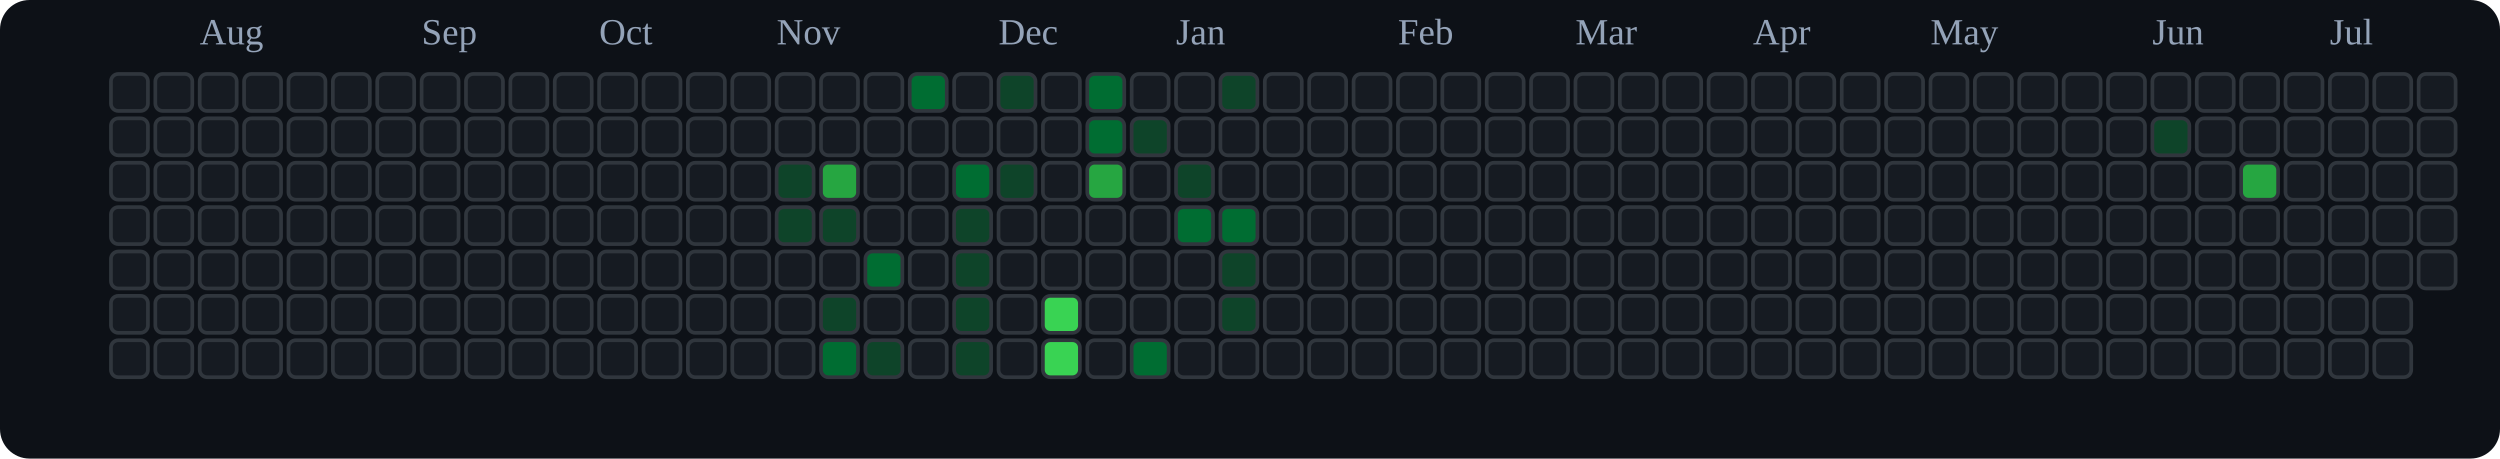
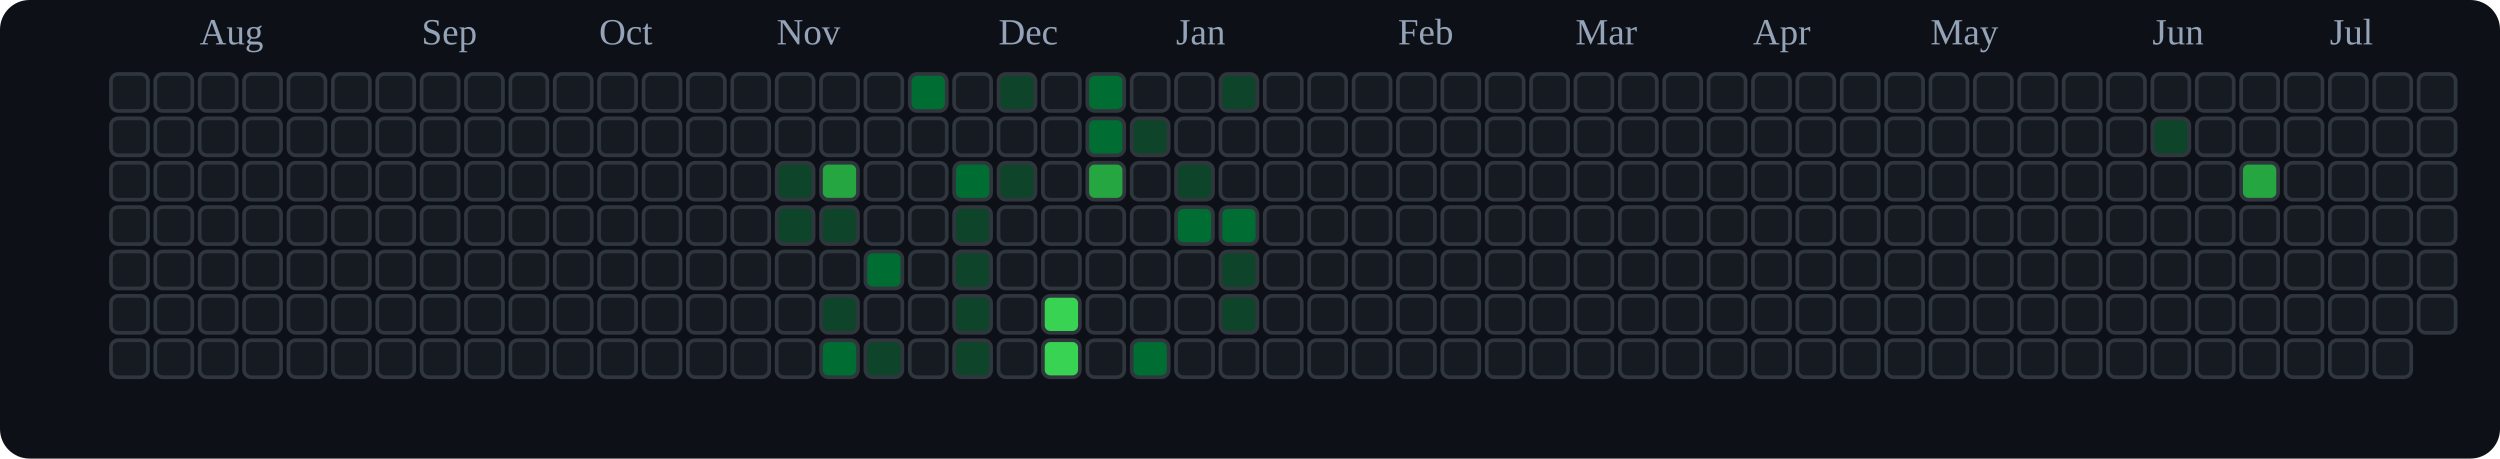
<svg xmlns="http://www.w3.org/2000/svg" viewBox="0 0 676 124" role="img" aria-label="tranhohoangvu Contributions (Dark)">
  <rect x="0" y="0" width="676" height="124" fill="#0d1117" rx="8" ry="8" />
  <text x="54" y="12" font-size="10" fill="#94a3b8">Aug</text>
  <text x="114" y="12" font-size="10" fill="#94a3b8">Sep</text>
  <text x="162" y="12" font-size="10" fill="#94a3b8">Oct</text>
  <text x="210" y="12" font-size="10" fill="#94a3b8">Nov</text>
  <text x="270" y="12" font-size="10" fill="#94a3b8">Dec</text>
  <text x="318" y="12" font-size="10" fill="#94a3b8">Jan</text>
  <text x="378" y="12" font-size="10" fill="#94a3b8">Feb</text>
  <text x="426" y="12" font-size="10" fill="#94a3b8">Mar</text>
  <text x="474" y="12" font-size="10" fill="#94a3b8">Apr</text>
  <text x="522" y="12" font-size="10" fill="#94a3b8">May</text>
  <text x="582" y="12" font-size="10" fill="#94a3b8">Jun</text>
  <text x="630" y="12" font-size="10" fill="#94a3b8">Jul</text>
  <rect x="30" y="20" width="10" height="10" rx="2" ry="2" fill="#161b22" stroke="#30363d" stroke-width="1" />
  <rect x="30" y="32" width="10" height="10" rx="2" ry="2" fill="#161b22" stroke="#30363d" stroke-width="1" />
  <rect x="30" y="44" width="10" height="10" rx="2" ry="2" fill="#161b22" stroke="#30363d" stroke-width="1" />
  <rect x="30" y="56" width="10" height="10" rx="2" ry="2" fill="#161b22" stroke="#30363d" stroke-width="1" />
  <rect x="30" y="68" width="10" height="10" rx="2" ry="2" fill="#161b22" stroke="#30363d" stroke-width="1" />
  <rect x="30" y="80" width="10" height="10" rx="2" ry="2" fill="#161b22" stroke="#30363d" stroke-width="1" />
  <rect x="30" y="92" width="10" height="10" rx="2" ry="2" fill="#161b22" stroke="#30363d" stroke-width="1" />
  <rect x="42" y="20" width="10" height="10" rx="2" ry="2" fill="#161b22" stroke="#30363d" stroke-width="1" />
  <rect x="42" y="32" width="10" height="10" rx="2" ry="2" fill="#161b22" stroke="#30363d" stroke-width="1" />
  <rect x="42" y="44" width="10" height="10" rx="2" ry="2" fill="#161b22" stroke="#30363d" stroke-width="1" />
  <rect x="42" y="56" width="10" height="10" rx="2" ry="2" fill="#161b22" stroke="#30363d" stroke-width="1" />
  <rect x="42" y="68" width="10" height="10" rx="2" ry="2" fill="#161b22" stroke="#30363d" stroke-width="1" />
  <rect x="42" y="80" width="10" height="10" rx="2" ry="2" fill="#161b22" stroke="#30363d" stroke-width="1" />
  <rect x="42" y="92" width="10" height="10" rx="2" ry="2" fill="#161b22" stroke="#30363d" stroke-width="1" />
  <rect x="54" y="20" width="10" height="10" rx="2" ry="2" fill="#161b22" stroke="#30363d" stroke-width="1" />
  <rect x="54" y="32" width="10" height="10" rx="2" ry="2" fill="#161b22" stroke="#30363d" stroke-width="1" />
  <rect x="54" y="44" width="10" height="10" rx="2" ry="2" fill="#161b22" stroke="#30363d" stroke-width="1" />
  <rect x="54" y="56" width="10" height="10" rx="2" ry="2" fill="#161b22" stroke="#30363d" stroke-width="1" />
  <rect x="54" y="68" width="10" height="10" rx="2" ry="2" fill="#161b22" stroke="#30363d" stroke-width="1" />
  <rect x="54" y="80" width="10" height="10" rx="2" ry="2" fill="#161b22" stroke="#30363d" stroke-width="1" />
  <rect x="54" y="92" width="10" height="10" rx="2" ry="2" fill="#161b22" stroke="#30363d" stroke-width="1" />
  <rect x="66" y="20" width="10" height="10" rx="2" ry="2" fill="#161b22" stroke="#30363d" stroke-width="1" />
  <rect x="66" y="32" width="10" height="10" rx="2" ry="2" fill="#161b22" stroke="#30363d" stroke-width="1" />
  <rect x="66" y="44" width="10" height="10" rx="2" ry="2" fill="#161b22" stroke="#30363d" stroke-width="1" />
  <rect x="66" y="56" width="10" height="10" rx="2" ry="2" fill="#161b22" stroke="#30363d" stroke-width="1" />
  <rect x="66" y="68" width="10" height="10" rx="2" ry="2" fill="#161b22" stroke="#30363d" stroke-width="1" />
  <rect x="66" y="80" width="10" height="10" rx="2" ry="2" fill="#161b22" stroke="#30363d" stroke-width="1" />
  <rect x="66" y="92" width="10" height="10" rx="2" ry="2" fill="#161b22" stroke="#30363d" stroke-width="1" />
  <rect x="78" y="20" width="10" height="10" rx="2" ry="2" fill="#161b22" stroke="#30363d" stroke-width="1" />
  <rect x="78" y="32" width="10" height="10" rx="2" ry="2" fill="#161b22" stroke="#30363d" stroke-width="1" />
  <rect x="78" y="44" width="10" height="10" rx="2" ry="2" fill="#161b22" stroke="#30363d" stroke-width="1" />
  <rect x="78" y="56" width="10" height="10" rx="2" ry="2" fill="#161b22" stroke="#30363d" stroke-width="1" />
  <rect x="78" y="68" width="10" height="10" rx="2" ry="2" fill="#161b22" stroke="#30363d" stroke-width="1" />
  <rect x="78" y="80" width="10" height="10" rx="2" ry="2" fill="#161b22" stroke="#30363d" stroke-width="1" />
  <rect x="78" y="92" width="10" height="10" rx="2" ry="2" fill="#161b22" stroke="#30363d" stroke-width="1" />
  <rect x="90" y="20" width="10" height="10" rx="2" ry="2" fill="#161b22" stroke="#30363d" stroke-width="1" />
  <rect x="90" y="32" width="10" height="10" rx="2" ry="2" fill="#161b22" stroke="#30363d" stroke-width="1" />
  <rect x="90" y="44" width="10" height="10" rx="2" ry="2" fill="#161b22" stroke="#30363d" stroke-width="1" />
  <rect x="90" y="56" width="10" height="10" rx="2" ry="2" fill="#161b22" stroke="#30363d" stroke-width="1" />
  <rect x="90" y="68" width="10" height="10" rx="2" ry="2" fill="#161b22" stroke="#30363d" stroke-width="1" />
  <rect x="90" y="80" width="10" height="10" rx="2" ry="2" fill="#161b22" stroke="#30363d" stroke-width="1" />
  <rect x="90" y="92" width="10" height="10" rx="2" ry="2" fill="#161b22" stroke="#30363d" stroke-width="1" />
  <rect x="102" y="20" width="10" height="10" rx="2" ry="2" fill="#161b22" stroke="#30363d" stroke-width="1" />
  <rect x="102" y="32" width="10" height="10" rx="2" ry="2" fill="#161b22" stroke="#30363d" stroke-width="1" />
  <rect x="102" y="44" width="10" height="10" rx="2" ry="2" fill="#161b22" stroke="#30363d" stroke-width="1" />
  <rect x="102" y="56" width="10" height="10" rx="2" ry="2" fill="#161b22" stroke="#30363d" stroke-width="1" />
  <rect x="102" y="68" width="10" height="10" rx="2" ry="2" fill="#161b22" stroke="#30363d" stroke-width="1" />
  <rect x="102" y="80" width="10" height="10" rx="2" ry="2" fill="#161b22" stroke="#30363d" stroke-width="1" />
  <rect x="102" y="92" width="10" height="10" rx="2" ry="2" fill="#161b22" stroke="#30363d" stroke-width="1" />
  <rect x="114" y="20" width="10" height="10" rx="2" ry="2" fill="#161b22" stroke="#30363d" stroke-width="1" />
  <rect x="114" y="32" width="10" height="10" rx="2" ry="2" fill="#161b22" stroke="#30363d" stroke-width="1" />
  <rect x="114" y="44" width="10" height="10" rx="2" ry="2" fill="#161b22" stroke="#30363d" stroke-width="1" />
  <rect x="114" y="56" width="10" height="10" rx="2" ry="2" fill="#161b22" stroke="#30363d" stroke-width="1" />
  <rect x="114" y="68" width="10" height="10" rx="2" ry="2" fill="#161b22" stroke="#30363d" stroke-width="1" />
  <rect x="114" y="80" width="10" height="10" rx="2" ry="2" fill="#161b22" stroke="#30363d" stroke-width="1" />
  <rect x="114" y="92" width="10" height="10" rx="2" ry="2" fill="#161b22" stroke="#30363d" stroke-width="1" />
  <rect x="126" y="20" width="10" height="10" rx="2" ry="2" fill="#161b22" stroke="#30363d" stroke-width="1" />
  <rect x="126" y="32" width="10" height="10" rx="2" ry="2" fill="#161b22" stroke="#30363d" stroke-width="1" />
  <rect x="126" y="44" width="10" height="10" rx="2" ry="2" fill="#161b22" stroke="#30363d" stroke-width="1" />
  <rect x="126" y="56" width="10" height="10" rx="2" ry="2" fill="#161b22" stroke="#30363d" stroke-width="1" />
  <rect x="126" y="68" width="10" height="10" rx="2" ry="2" fill="#161b22" stroke="#30363d" stroke-width="1" />
  <rect x="126" y="80" width="10" height="10" rx="2" ry="2" fill="#161b22" stroke="#30363d" stroke-width="1" />
  <rect x="126" y="92" width="10" height="10" rx="2" ry="2" fill="#161b22" stroke="#30363d" stroke-width="1" />
  <rect x="138" y="20" width="10" height="10" rx="2" ry="2" fill="#161b22" stroke="#30363d" stroke-width="1" />
  <rect x="138" y="32" width="10" height="10" rx="2" ry="2" fill="#161b22" stroke="#30363d" stroke-width="1" />
  <rect x="138" y="44" width="10" height="10" rx="2" ry="2" fill="#161b22" stroke="#30363d" stroke-width="1" />
  <rect x="138" y="56" width="10" height="10" rx="2" ry="2" fill="#161b22" stroke="#30363d" stroke-width="1" />
  <rect x="138" y="68" width="10" height="10" rx="2" ry="2" fill="#161b22" stroke="#30363d" stroke-width="1" />
  <rect x="138" y="80" width="10" height="10" rx="2" ry="2" fill="#161b22" stroke="#30363d" stroke-width="1" />
  <rect x="138" y="92" width="10" height="10" rx="2" ry="2" fill="#161b22" stroke="#30363d" stroke-width="1" />
  <rect x="150" y="20" width="10" height="10" rx="2" ry="2" fill="#161b22" stroke="#30363d" stroke-width="1" />
  <rect x="150" y="32" width="10" height="10" rx="2" ry="2" fill="#161b22" stroke="#30363d" stroke-width="1" />
  <rect x="150" y="44" width="10" height="10" rx="2" ry="2" fill="#161b22" stroke="#30363d" stroke-width="1" />
  <rect x="150" y="56" width="10" height="10" rx="2" ry="2" fill="#161b22" stroke="#30363d" stroke-width="1" />
  <rect x="150" y="68" width="10" height="10" rx="2" ry="2" fill="#161b22" stroke="#30363d" stroke-width="1" />
  <rect x="150" y="80" width="10" height="10" rx="2" ry="2" fill="#161b22" stroke="#30363d" stroke-width="1" />
  <rect x="150" y="92" width="10" height="10" rx="2" ry="2" fill="#161b22" stroke="#30363d" stroke-width="1" />
  <rect x="162" y="20" width="10" height="10" rx="2" ry="2" fill="#161b22" stroke="#30363d" stroke-width="1" />
  <rect x="162" y="32" width="10" height="10" rx="2" ry="2" fill="#161b22" stroke="#30363d" stroke-width="1" />
  <rect x="162" y="44" width="10" height="10" rx="2" ry="2" fill="#161b22" stroke="#30363d" stroke-width="1" />
  <rect x="162" y="56" width="10" height="10" rx="2" ry="2" fill="#161b22" stroke="#30363d" stroke-width="1" />
  <rect x="162" y="68" width="10" height="10" rx="2" ry="2" fill="#161b22" stroke="#30363d" stroke-width="1" />
  <rect x="162" y="80" width="10" height="10" rx="2" ry="2" fill="#161b22" stroke="#30363d" stroke-width="1" />
  <rect x="162" y="92" width="10" height="10" rx="2" ry="2" fill="#161b22" stroke="#30363d" stroke-width="1" />
  <rect x="174" y="20" width="10" height="10" rx="2" ry="2" fill="#161b22" stroke="#30363d" stroke-width="1" />
  <rect x="174" y="32" width="10" height="10" rx="2" ry="2" fill="#161b22" stroke="#30363d" stroke-width="1" />
  <rect x="174" y="44" width="10" height="10" rx="2" ry="2" fill="#161b22" stroke="#30363d" stroke-width="1" />
  <rect x="174" y="56" width="10" height="10" rx="2" ry="2" fill="#161b22" stroke="#30363d" stroke-width="1" />
  <rect x="174" y="68" width="10" height="10" rx="2" ry="2" fill="#161b22" stroke="#30363d" stroke-width="1" />
  <rect x="174" y="80" width="10" height="10" rx="2" ry="2" fill="#161b22" stroke="#30363d" stroke-width="1" />
  <rect x="174" y="92" width="10" height="10" rx="2" ry="2" fill="#161b22" stroke="#30363d" stroke-width="1" />
  <rect x="186" y="20" width="10" height="10" rx="2" ry="2" fill="#161b22" stroke="#30363d" stroke-width="1" />
  <rect x="186" y="32" width="10" height="10" rx="2" ry="2" fill="#161b22" stroke="#30363d" stroke-width="1" />
  <rect x="186" y="44" width="10" height="10" rx="2" ry="2" fill="#161b22" stroke="#30363d" stroke-width="1" />
  <rect x="186" y="56" width="10" height="10" rx="2" ry="2" fill="#161b22" stroke="#30363d" stroke-width="1" />
  <rect x="186" y="68" width="10" height="10" rx="2" ry="2" fill="#161b22" stroke="#30363d" stroke-width="1" />
  <rect x="186" y="80" width="10" height="10" rx="2" ry="2" fill="#161b22" stroke="#30363d" stroke-width="1" />
  <rect x="186" y="92" width="10" height="10" rx="2" ry="2" fill="#161b22" stroke="#30363d" stroke-width="1" />
  <rect x="198" y="20" width="10" height="10" rx="2" ry="2" fill="#161b22" stroke="#30363d" stroke-width="1" />
  <rect x="198" y="32" width="10" height="10" rx="2" ry="2" fill="#161b22" stroke="#30363d" stroke-width="1" />
  <rect x="198" y="44" width="10" height="10" rx="2" ry="2" fill="#161b22" stroke="#30363d" stroke-width="1" />
  <rect x="198" y="56" width="10" height="10" rx="2" ry="2" fill="#161b22" stroke="#30363d" stroke-width="1" />
  <rect x="198" y="68" width="10" height="10" rx="2" ry="2" fill="#161b22" stroke="#30363d" stroke-width="1" />
  <rect x="198" y="80" width="10" height="10" rx="2" ry="2" fill="#161b22" stroke="#30363d" stroke-width="1" />
  <rect x="198" y="92" width="10" height="10" rx="2" ry="2" fill="#161b22" stroke="#30363d" stroke-width="1" />
  <rect x="210" y="20" width="10" height="10" rx="2" ry="2" fill="#161b22" stroke="#30363d" stroke-width="1" />
  <rect x="210" y="32" width="10" height="10" rx="2" ry="2" fill="#161b22" stroke="#30363d" stroke-width="1" />
  <rect x="210" y="44" width="10" height="10" rx="2" ry="2" fill="#0e4429" stroke="#30363d" stroke-width="1" />
  <rect x="210" y="56" width="10" height="10" rx="2" ry="2" fill="#0e4429" stroke="#30363d" stroke-width="1" />
  <rect x="210" y="68" width="10" height="10" rx="2" ry="2" fill="#161b22" stroke="#30363d" stroke-width="1" />
  <rect x="210" y="80" width="10" height="10" rx="2" ry="2" fill="#161b22" stroke="#30363d" stroke-width="1" />
  <rect x="210" y="92" width="10" height="10" rx="2" ry="2" fill="#161b22" stroke="#30363d" stroke-width="1" />
  <rect x="222" y="20" width="10" height="10" rx="2" ry="2" fill="#161b22" stroke="#30363d" stroke-width="1" />
  <rect x="222" y="32" width="10" height="10" rx="2" ry="2" fill="#161b22" stroke="#30363d" stroke-width="1" />
  <rect x="222" y="44" width="10" height="10" rx="2" ry="2" fill="#26a641" stroke="#30363d" stroke-width="1" />
  <rect x="222" y="56" width="10" height="10" rx="2" ry="2" fill="#0e4429" stroke="#30363d" stroke-width="1" />
  <rect x="222" y="68" width="10" height="10" rx="2" ry="2" fill="#161b22" stroke="#30363d" stroke-width="1" />
  <rect x="222" y="80" width="10" height="10" rx="2" ry="2" fill="#0e4429" stroke="#30363d" stroke-width="1" />
  <rect x="222" y="92" width="10" height="10" rx="2" ry="2" fill="#006d32" stroke="#30363d" stroke-width="1" />
  <rect x="234" y="20" width="10" height="10" rx="2" ry="2" fill="#161b22" stroke="#30363d" stroke-width="1" />
  <rect x="234" y="32" width="10" height="10" rx="2" ry="2" fill="#161b22" stroke="#30363d" stroke-width="1" />
  <rect x="234" y="44" width="10" height="10" rx="2" ry="2" fill="#161b22" stroke="#30363d" stroke-width="1" />
  <rect x="234" y="56" width="10" height="10" rx="2" ry="2" fill="#161b22" stroke="#30363d" stroke-width="1" />
  <rect x="234" y="68" width="10" height="10" rx="2" ry="2" fill="#006d32" stroke="#30363d" stroke-width="1" />
  <rect x="234" y="80" width="10" height="10" rx="2" ry="2" fill="#161b22" stroke="#30363d" stroke-width="1" />
  <rect x="234" y="92" width="10" height="10" rx="2" ry="2" fill="#0e4429" stroke="#30363d" stroke-width="1" />
  <rect x="246" y="20" width="10" height="10" rx="2" ry="2" fill="#006d32" stroke="#30363d" stroke-width="1" />
  <rect x="246" y="32" width="10" height="10" rx="2" ry="2" fill="#161b22" stroke="#30363d" stroke-width="1" />
  <rect x="246" y="44" width="10" height="10" rx="2" ry="2" fill="#161b22" stroke="#30363d" stroke-width="1" />
  <rect x="246" y="56" width="10" height="10" rx="2" ry="2" fill="#161b22" stroke="#30363d" stroke-width="1" />
  <rect x="246" y="68" width="10" height="10" rx="2" ry="2" fill="#161b22" stroke="#30363d" stroke-width="1" />
  <rect x="246" y="80" width="10" height="10" rx="2" ry="2" fill="#161b22" stroke="#30363d" stroke-width="1" />
  <rect x="246" y="92" width="10" height="10" rx="2" ry="2" fill="#161b22" stroke="#30363d" stroke-width="1" />
  <rect x="258" y="20" width="10" height="10" rx="2" ry="2" fill="#161b22" stroke="#30363d" stroke-width="1" />
  <rect x="258" y="32" width="10" height="10" rx="2" ry="2" fill="#161b22" stroke="#30363d" stroke-width="1" />
  <rect x="258" y="44" width="10" height="10" rx="2" ry="2" fill="#006d32" stroke="#30363d" stroke-width="1" />
  <rect x="258" y="56" width="10" height="10" rx="2" ry="2" fill="#0e4429" stroke="#30363d" stroke-width="1" />
  <rect x="258" y="68" width="10" height="10" rx="2" ry="2" fill="#0e4429" stroke="#30363d" stroke-width="1" />
  <rect x="258" y="80" width="10" height="10" rx="2" ry="2" fill="#0e4429" stroke="#30363d" stroke-width="1" />
  <rect x="258" y="92" width="10" height="10" rx="2" ry="2" fill="#0e4429" stroke="#30363d" stroke-width="1" />
  <rect x="270" y="20" width="10" height="10" rx="2" ry="2" fill="#0e4429" stroke="#30363d" stroke-width="1" />
  <rect x="270" y="32" width="10" height="10" rx="2" ry="2" fill="#161b22" stroke="#30363d" stroke-width="1" />
  <rect x="270" y="44" width="10" height="10" rx="2" ry="2" fill="#0e4429" stroke="#30363d" stroke-width="1" />
  <rect x="270" y="56" width="10" height="10" rx="2" ry="2" fill="#161b22" stroke="#30363d" stroke-width="1" />
  <rect x="270" y="68" width="10" height="10" rx="2" ry="2" fill="#161b22" stroke="#30363d" stroke-width="1" />
  <rect x="270" y="80" width="10" height="10" rx="2" ry="2" fill="#161b22" stroke="#30363d" stroke-width="1" />
  <rect x="270" y="92" width="10" height="10" rx="2" ry="2" fill="#161b22" stroke="#30363d" stroke-width="1" />
  <rect x="282" y="20" width="10" height="10" rx="2" ry="2" fill="#161b22" stroke="#30363d" stroke-width="1" />
  <rect x="282" y="32" width="10" height="10" rx="2" ry="2" fill="#161b22" stroke="#30363d" stroke-width="1" />
  <rect x="282" y="44" width="10" height="10" rx="2" ry="2" fill="#161b22" stroke="#30363d" stroke-width="1" />
  <rect x="282" y="56" width="10" height="10" rx="2" ry="2" fill="#161b22" stroke="#30363d" stroke-width="1" />
  <rect x="282" y="68" width="10" height="10" rx="2" ry="2" fill="#161b22" stroke="#30363d" stroke-width="1" />
  <rect x="282" y="80" width="10" height="10" rx="2" ry="2" fill="#39d353" stroke="#30363d" stroke-width="1" />
  <rect x="282" y="92" width="10" height="10" rx="2" ry="2" fill="#39d353" stroke="#30363d" stroke-width="1" />
  <rect x="294" y="20" width="10" height="10" rx="2" ry="2" fill="#006d32" stroke="#30363d" stroke-width="1" />
  <rect x="294" y="32" width="10" height="10" rx="2" ry="2" fill="#006d32" stroke="#30363d" stroke-width="1" />
  <rect x="294" y="44" width="10" height="10" rx="2" ry="2" fill="#26a641" stroke="#30363d" stroke-width="1" />
  <rect x="294" y="56" width="10" height="10" rx="2" ry="2" fill="#161b22" stroke="#30363d" stroke-width="1" />
  <rect x="294" y="68" width="10" height="10" rx="2" ry="2" fill="#161b22" stroke="#30363d" stroke-width="1" />
  <rect x="294" y="80" width="10" height="10" rx="2" ry="2" fill="#161b22" stroke="#30363d" stroke-width="1" />
  <rect x="294" y="92" width="10" height="10" rx="2" ry="2" fill="#161b22" stroke="#30363d" stroke-width="1" />
  <rect x="306" y="20" width="10" height="10" rx="2" ry="2" fill="#161b22" stroke="#30363d" stroke-width="1" />
  <rect x="306" y="32" width="10" height="10" rx="2" ry="2" fill="#0e4429" stroke="#30363d" stroke-width="1" />
  <rect x="306" y="44" width="10" height="10" rx="2" ry="2" fill="#161b22" stroke="#30363d" stroke-width="1" />
  <rect x="306" y="56" width="10" height="10" rx="2" ry="2" fill="#161b22" stroke="#30363d" stroke-width="1" />
  <rect x="306" y="68" width="10" height="10" rx="2" ry="2" fill="#161b22" stroke="#30363d" stroke-width="1" />
  <rect x="306" y="80" width="10" height="10" rx="2" ry="2" fill="#161b22" stroke="#30363d" stroke-width="1" />
  <rect x="306" y="92" width="10" height="10" rx="2" ry="2" fill="#006d32" stroke="#30363d" stroke-width="1" />
  <rect x="318" y="20" width="10" height="10" rx="2" ry="2" fill="#161b22" stroke="#30363d" stroke-width="1" />
  <rect x="318" y="32" width="10" height="10" rx="2" ry="2" fill="#161b22" stroke="#30363d" stroke-width="1" />
  <rect x="318" y="44" width="10" height="10" rx="2" ry="2" fill="#0e4429" stroke="#30363d" stroke-width="1" />
  <rect x="318" y="56" width="10" height="10" rx="2" ry="2" fill="#006d32" stroke="#30363d" stroke-width="1" />
  <rect x="318" y="68" width="10" height="10" rx="2" ry="2" fill="#161b22" stroke="#30363d" stroke-width="1" />
  <rect x="318" y="80" width="10" height="10" rx="2" ry="2" fill="#161b22" stroke="#30363d" stroke-width="1" />
  <rect x="318" y="92" width="10" height="10" rx="2" ry="2" fill="#161b22" stroke="#30363d" stroke-width="1" />
  <rect x="330" y="20" width="10" height="10" rx="2" ry="2" fill="#0e4429" stroke="#30363d" stroke-width="1" />
  <rect x="330" y="32" width="10" height="10" rx="2" ry="2" fill="#161b22" stroke="#30363d" stroke-width="1" />
  <rect x="330" y="44" width="10" height="10" rx="2" ry="2" fill="#161b22" stroke="#30363d" stroke-width="1" />
  <rect x="330" y="56" width="10" height="10" rx="2" ry="2" fill="#006d32" stroke="#30363d" stroke-width="1" />
  <rect x="330" y="68" width="10" height="10" rx="2" ry="2" fill="#0e4429" stroke="#30363d" stroke-width="1" />
  <rect x="330" y="80" width="10" height="10" rx="2" ry="2" fill="#0e4429" stroke="#30363d" stroke-width="1" />
  <rect x="330" y="92" width="10" height="10" rx="2" ry="2" fill="#161b22" stroke="#30363d" stroke-width="1" />
  <rect x="342" y="20" width="10" height="10" rx="2" ry="2" fill="#161b22" stroke="#30363d" stroke-width="1" />
  <rect x="342" y="32" width="10" height="10" rx="2" ry="2" fill="#161b22" stroke="#30363d" stroke-width="1" />
  <rect x="342" y="44" width="10" height="10" rx="2" ry="2" fill="#161b22" stroke="#30363d" stroke-width="1" />
  <rect x="342" y="56" width="10" height="10" rx="2" ry="2" fill="#161b22" stroke="#30363d" stroke-width="1" />
  <rect x="342" y="68" width="10" height="10" rx="2" ry="2" fill="#161b22" stroke="#30363d" stroke-width="1" />
  <rect x="342" y="80" width="10" height="10" rx="2" ry="2" fill="#161b22" stroke="#30363d" stroke-width="1" />
  <rect x="342" y="92" width="10" height="10" rx="2" ry="2" fill="#161b22" stroke="#30363d" stroke-width="1" />
  <rect x="354" y="20" width="10" height="10" rx="2" ry="2" fill="#161b22" stroke="#30363d" stroke-width="1" />
  <rect x="354" y="32" width="10" height="10" rx="2" ry="2" fill="#161b22" stroke="#30363d" stroke-width="1" />
  <rect x="354" y="44" width="10" height="10" rx="2" ry="2" fill="#161b22" stroke="#30363d" stroke-width="1" />
  <rect x="354" y="56" width="10" height="10" rx="2" ry="2" fill="#161b22" stroke="#30363d" stroke-width="1" />
  <rect x="354" y="68" width="10" height="10" rx="2" ry="2" fill="#161b22" stroke="#30363d" stroke-width="1" />
  <rect x="354" y="80" width="10" height="10" rx="2" ry="2" fill="#161b22" stroke="#30363d" stroke-width="1" />
  <rect x="354" y="92" width="10" height="10" rx="2" ry="2" fill="#161b22" stroke="#30363d" stroke-width="1" />
  <rect x="366" y="20" width="10" height="10" rx="2" ry="2" fill="#161b22" stroke="#30363d" stroke-width="1" />
  <rect x="366" y="32" width="10" height="10" rx="2" ry="2" fill="#161b22" stroke="#30363d" stroke-width="1" />
  <rect x="366" y="44" width="10" height="10" rx="2" ry="2" fill="#161b22" stroke="#30363d" stroke-width="1" />
  <rect x="366" y="56" width="10" height="10" rx="2" ry="2" fill="#161b22" stroke="#30363d" stroke-width="1" />
  <rect x="366" y="68" width="10" height="10" rx="2" ry="2" fill="#161b22" stroke="#30363d" stroke-width="1" />
  <rect x="366" y="80" width="10" height="10" rx="2" ry="2" fill="#161b22" stroke="#30363d" stroke-width="1" />
  <rect x="366" y="92" width="10" height="10" rx="2" ry="2" fill="#161b22" stroke="#30363d" stroke-width="1" />
  <rect x="378" y="20" width="10" height="10" rx="2" ry="2" fill="#161b22" stroke="#30363d" stroke-width="1" />
  <rect x="378" y="32" width="10" height="10" rx="2" ry="2" fill="#161b22" stroke="#30363d" stroke-width="1" />
  <rect x="378" y="44" width="10" height="10" rx="2" ry="2" fill="#161b22" stroke="#30363d" stroke-width="1" />
  <rect x="378" y="56" width="10" height="10" rx="2" ry="2" fill="#161b22" stroke="#30363d" stroke-width="1" />
  <rect x="378" y="68" width="10" height="10" rx="2" ry="2" fill="#161b22" stroke="#30363d" stroke-width="1" />
  <rect x="378" y="80" width="10" height="10" rx="2" ry="2" fill="#161b22" stroke="#30363d" stroke-width="1" />
  <rect x="378" y="92" width="10" height="10" rx="2" ry="2" fill="#161b22" stroke="#30363d" stroke-width="1" />
  <rect x="390" y="20" width="10" height="10" rx="2" ry="2" fill="#161b22" stroke="#30363d" stroke-width="1" />
  <rect x="390" y="32" width="10" height="10" rx="2" ry="2" fill="#161b22" stroke="#30363d" stroke-width="1" />
  <rect x="390" y="44" width="10" height="10" rx="2" ry="2" fill="#161b22" stroke="#30363d" stroke-width="1" />
  <rect x="390" y="56" width="10" height="10" rx="2" ry="2" fill="#161b22" stroke="#30363d" stroke-width="1" />
  <rect x="390" y="68" width="10" height="10" rx="2" ry="2" fill="#161b22" stroke="#30363d" stroke-width="1" />
  <rect x="390" y="80" width="10" height="10" rx="2" ry="2" fill="#161b22" stroke="#30363d" stroke-width="1" />
  <rect x="390" y="92" width="10" height="10" rx="2" ry="2" fill="#161b22" stroke="#30363d" stroke-width="1" />
  <rect x="402" y="20" width="10" height="10" rx="2" ry="2" fill="#161b22" stroke="#30363d" stroke-width="1" />
  <rect x="402" y="32" width="10" height="10" rx="2" ry="2" fill="#161b22" stroke="#30363d" stroke-width="1" />
  <rect x="402" y="44" width="10" height="10" rx="2" ry="2" fill="#161b22" stroke="#30363d" stroke-width="1" />
  <rect x="402" y="56" width="10" height="10" rx="2" ry="2" fill="#161b22" stroke="#30363d" stroke-width="1" />
  <rect x="402" y="68" width="10" height="10" rx="2" ry="2" fill="#161b22" stroke="#30363d" stroke-width="1" />
  <rect x="402" y="80" width="10" height="10" rx="2" ry="2" fill="#161b22" stroke="#30363d" stroke-width="1" />
  <rect x="402" y="92" width="10" height="10" rx="2" ry="2" fill="#161b22" stroke="#30363d" stroke-width="1" />
  <rect x="414" y="20" width="10" height="10" rx="2" ry="2" fill="#161b22" stroke="#30363d" stroke-width="1" />
  <rect x="414" y="32" width="10" height="10" rx="2" ry="2" fill="#161b22" stroke="#30363d" stroke-width="1" />
  <rect x="414" y="44" width="10" height="10" rx="2" ry="2" fill="#161b22" stroke="#30363d" stroke-width="1" />
  <rect x="414" y="56" width="10" height="10" rx="2" ry="2" fill="#161b22" stroke="#30363d" stroke-width="1" />
  <rect x="414" y="68" width="10" height="10" rx="2" ry="2" fill="#161b22" stroke="#30363d" stroke-width="1" />
  <rect x="414" y="80" width="10" height="10" rx="2" ry="2" fill="#161b22" stroke="#30363d" stroke-width="1" />
  <rect x="414" y="92" width="10" height="10" rx="2" ry="2" fill="#161b22" stroke="#30363d" stroke-width="1" />
  <rect x="426" y="20" width="10" height="10" rx="2" ry="2" fill="#161b22" stroke="#30363d" stroke-width="1" />
  <rect x="426" y="32" width="10" height="10" rx="2" ry="2" fill="#161b22" stroke="#30363d" stroke-width="1" />
  <rect x="426" y="44" width="10" height="10" rx="2" ry="2" fill="#161b22" stroke="#30363d" stroke-width="1" />
  <rect x="426" y="56" width="10" height="10" rx="2" ry="2" fill="#161b22" stroke="#30363d" stroke-width="1" />
  <rect x="426" y="68" width="10" height="10" rx="2" ry="2" fill="#161b22" stroke="#30363d" stroke-width="1" />
  <rect x="426" y="80" width="10" height="10" rx="2" ry="2" fill="#161b22" stroke="#30363d" stroke-width="1" />
  <rect x="426" y="92" width="10" height="10" rx="2" ry="2" fill="#161b22" stroke="#30363d" stroke-width="1" />
  <rect x="438" y="20" width="10" height="10" rx="2" ry="2" fill="#161b22" stroke="#30363d" stroke-width="1" />
  <rect x="438" y="32" width="10" height="10" rx="2" ry="2" fill="#161b22" stroke="#30363d" stroke-width="1" />
  <rect x="438" y="44" width="10" height="10" rx="2" ry="2" fill="#161b22" stroke="#30363d" stroke-width="1" />
  <rect x="438" y="56" width="10" height="10" rx="2" ry="2" fill="#161b22" stroke="#30363d" stroke-width="1" />
  <rect x="438" y="68" width="10" height="10" rx="2" ry="2" fill="#161b22" stroke="#30363d" stroke-width="1" />
  <rect x="438" y="80" width="10" height="10" rx="2" ry="2" fill="#161b22" stroke="#30363d" stroke-width="1" />
  <rect x="438" y="92" width="10" height="10" rx="2" ry="2" fill="#161b22" stroke="#30363d" stroke-width="1" />
  <rect x="450" y="20" width="10" height="10" rx="2" ry="2" fill="#161b22" stroke="#30363d" stroke-width="1" />
  <rect x="450" y="32" width="10" height="10" rx="2" ry="2" fill="#161b22" stroke="#30363d" stroke-width="1" />
  <rect x="450" y="44" width="10" height="10" rx="2" ry="2" fill="#161b22" stroke="#30363d" stroke-width="1" />
  <rect x="450" y="56" width="10" height="10" rx="2" ry="2" fill="#161b22" stroke="#30363d" stroke-width="1" />
  <rect x="450" y="68" width="10" height="10" rx="2" ry="2" fill="#161b22" stroke="#30363d" stroke-width="1" />
  <rect x="450" y="80" width="10" height="10" rx="2" ry="2" fill="#161b22" stroke="#30363d" stroke-width="1" />
  <rect x="450" y="92" width="10" height="10" rx="2" ry="2" fill="#161b22" stroke="#30363d" stroke-width="1" />
  <rect x="462" y="20" width="10" height="10" rx="2" ry="2" fill="#161b22" stroke="#30363d" stroke-width="1" />
  <rect x="462" y="32" width="10" height="10" rx="2" ry="2" fill="#161b22" stroke="#30363d" stroke-width="1" />
  <rect x="462" y="44" width="10" height="10" rx="2" ry="2" fill="#161b22" stroke="#30363d" stroke-width="1" />
  <rect x="462" y="56" width="10" height="10" rx="2" ry="2" fill="#161b22" stroke="#30363d" stroke-width="1" />
  <rect x="462" y="68" width="10" height="10" rx="2" ry="2" fill="#161b22" stroke="#30363d" stroke-width="1" />
  <rect x="462" y="80" width="10" height="10" rx="2" ry="2" fill="#161b22" stroke="#30363d" stroke-width="1" />
  <rect x="462" y="92" width="10" height="10" rx="2" ry="2" fill="#161b22" stroke="#30363d" stroke-width="1" />
  <rect x="474" y="20" width="10" height="10" rx="2" ry="2" fill="#161b22" stroke="#30363d" stroke-width="1" />
  <rect x="474" y="32" width="10" height="10" rx="2" ry="2" fill="#161b22" stroke="#30363d" stroke-width="1" />
  <rect x="474" y="44" width="10" height="10" rx="2" ry="2" fill="#161b22" stroke="#30363d" stroke-width="1" />
  <rect x="474" y="56" width="10" height="10" rx="2" ry="2" fill="#161b22" stroke="#30363d" stroke-width="1" />
  <rect x="474" y="68" width="10" height="10" rx="2" ry="2" fill="#161b22" stroke="#30363d" stroke-width="1" />
  <rect x="474" y="80" width="10" height="10" rx="2" ry="2" fill="#161b22" stroke="#30363d" stroke-width="1" />
  <rect x="474" y="92" width="10" height="10" rx="2" ry="2" fill="#161b22" stroke="#30363d" stroke-width="1" />
  <rect x="486" y="20" width="10" height="10" rx="2" ry="2" fill="#161b22" stroke="#30363d" stroke-width="1" />
  <rect x="486" y="32" width="10" height="10" rx="2" ry="2" fill="#161b22" stroke="#30363d" stroke-width="1" />
  <rect x="486" y="44" width="10" height="10" rx="2" ry="2" fill="#161b22" stroke="#30363d" stroke-width="1" />
  <rect x="486" y="56" width="10" height="10" rx="2" ry="2" fill="#161b22" stroke="#30363d" stroke-width="1" />
  <rect x="486" y="68" width="10" height="10" rx="2" ry="2" fill="#161b22" stroke="#30363d" stroke-width="1" />
  <rect x="486" y="80" width="10" height="10" rx="2" ry="2" fill="#161b22" stroke="#30363d" stroke-width="1" />
  <rect x="486" y="92" width="10" height="10" rx="2" ry="2" fill="#161b22" stroke="#30363d" stroke-width="1" />
  <rect x="498" y="20" width="10" height="10" rx="2" ry="2" fill="#161b22" stroke="#30363d" stroke-width="1" />
  <rect x="498" y="32" width="10" height="10" rx="2" ry="2" fill="#161b22" stroke="#30363d" stroke-width="1" />
  <rect x="498" y="44" width="10" height="10" rx="2" ry="2" fill="#161b22" stroke="#30363d" stroke-width="1" />
  <rect x="498" y="56" width="10" height="10" rx="2" ry="2" fill="#161b22" stroke="#30363d" stroke-width="1" />
  <rect x="498" y="68" width="10" height="10" rx="2" ry="2" fill="#161b22" stroke="#30363d" stroke-width="1" />
  <rect x="498" y="80" width="10" height="10" rx="2" ry="2" fill="#161b22" stroke="#30363d" stroke-width="1" />
  <rect x="498" y="92" width="10" height="10" rx="2" ry="2" fill="#161b22" stroke="#30363d" stroke-width="1" />
  <rect x="510" y="20" width="10" height="10" rx="2" ry="2" fill="#161b22" stroke="#30363d" stroke-width="1" />
  <rect x="510" y="32" width="10" height="10" rx="2" ry="2" fill="#161b22" stroke="#30363d" stroke-width="1" />
  <rect x="510" y="44" width="10" height="10" rx="2" ry="2" fill="#161b22" stroke="#30363d" stroke-width="1" />
  <rect x="510" y="56" width="10" height="10" rx="2" ry="2" fill="#161b22" stroke="#30363d" stroke-width="1" />
  <rect x="510" y="68" width="10" height="10" rx="2" ry="2" fill="#161b22" stroke="#30363d" stroke-width="1" />
  <rect x="510" y="80" width="10" height="10" rx="2" ry="2" fill="#161b22" stroke="#30363d" stroke-width="1" />
  <rect x="510" y="92" width="10" height="10" rx="2" ry="2" fill="#161b22" stroke="#30363d" stroke-width="1" />
  <rect x="522" y="20" width="10" height="10" rx="2" ry="2" fill="#161b22" stroke="#30363d" stroke-width="1" />
  <rect x="522" y="32" width="10" height="10" rx="2" ry="2" fill="#161b22" stroke="#30363d" stroke-width="1" />
  <rect x="522" y="44" width="10" height="10" rx="2" ry="2" fill="#161b22" stroke="#30363d" stroke-width="1" />
  <rect x="522" y="56" width="10" height="10" rx="2" ry="2" fill="#161b22" stroke="#30363d" stroke-width="1" />
  <rect x="522" y="68" width="10" height="10" rx="2" ry="2" fill="#161b22" stroke="#30363d" stroke-width="1" />
  <rect x="522" y="80" width="10" height="10" rx="2" ry="2" fill="#161b22" stroke="#30363d" stroke-width="1" />
  <rect x="522" y="92" width="10" height="10" rx="2" ry="2" fill="#161b22" stroke="#30363d" stroke-width="1" />
  <rect x="534" y="20" width="10" height="10" rx="2" ry="2" fill="#161b22" stroke="#30363d" stroke-width="1" />
  <rect x="534" y="32" width="10" height="10" rx="2" ry="2" fill="#161b22" stroke="#30363d" stroke-width="1" />
  <rect x="534" y="44" width="10" height="10" rx="2" ry="2" fill="#161b22" stroke="#30363d" stroke-width="1" />
  <rect x="534" y="56" width="10" height="10" rx="2" ry="2" fill="#161b22" stroke="#30363d" stroke-width="1" />
  <rect x="534" y="68" width="10" height="10" rx="2" ry="2" fill="#161b22" stroke="#30363d" stroke-width="1" />
  <rect x="534" y="80" width="10" height="10" rx="2" ry="2" fill="#161b22" stroke="#30363d" stroke-width="1" />
  <rect x="534" y="92" width="10" height="10" rx="2" ry="2" fill="#161b22" stroke="#30363d" stroke-width="1" />
  <rect x="546" y="20" width="10" height="10" rx="2" ry="2" fill="#161b22" stroke="#30363d" stroke-width="1" />
  <rect x="546" y="32" width="10" height="10" rx="2" ry="2" fill="#161b22" stroke="#30363d" stroke-width="1" />
  <rect x="546" y="44" width="10" height="10" rx="2" ry="2" fill="#161b22" stroke="#30363d" stroke-width="1" />
  <rect x="546" y="56" width="10" height="10" rx="2" ry="2" fill="#161b22" stroke="#30363d" stroke-width="1" />
  <rect x="546" y="68" width="10" height="10" rx="2" ry="2" fill="#161b22" stroke="#30363d" stroke-width="1" />
  <rect x="546" y="80" width="10" height="10" rx="2" ry="2" fill="#161b22" stroke="#30363d" stroke-width="1" />
  <rect x="546" y="92" width="10" height="10" rx="2" ry="2" fill="#161b22" stroke="#30363d" stroke-width="1" />
  <rect x="558" y="20" width="10" height="10" rx="2" ry="2" fill="#161b22" stroke="#30363d" stroke-width="1" />
  <rect x="558" y="32" width="10" height="10" rx="2" ry="2" fill="#161b22" stroke="#30363d" stroke-width="1" />
  <rect x="558" y="44" width="10" height="10" rx="2" ry="2" fill="#161b22" stroke="#30363d" stroke-width="1" />
  <rect x="558" y="56" width="10" height="10" rx="2" ry="2" fill="#161b22" stroke="#30363d" stroke-width="1" />
  <rect x="558" y="68" width="10" height="10" rx="2" ry="2" fill="#161b22" stroke="#30363d" stroke-width="1" />
  <rect x="558" y="80" width="10" height="10" rx="2" ry="2" fill="#161b22" stroke="#30363d" stroke-width="1" />
  <rect x="558" y="92" width="10" height="10" rx="2" ry="2" fill="#161b22" stroke="#30363d" stroke-width="1" />
  <rect x="570" y="20" width="10" height="10" rx="2" ry="2" fill="#161b22" stroke="#30363d" stroke-width="1" />
  <rect x="570" y="32" width="10" height="10" rx="2" ry="2" fill="#161b22" stroke="#30363d" stroke-width="1" />
  <rect x="570" y="44" width="10" height="10" rx="2" ry="2" fill="#161b22" stroke="#30363d" stroke-width="1" />
  <rect x="570" y="56" width="10" height="10" rx="2" ry="2" fill="#161b22" stroke="#30363d" stroke-width="1" />
  <rect x="570" y="68" width="10" height="10" rx="2" ry="2" fill="#161b22" stroke="#30363d" stroke-width="1" />
  <rect x="570" y="80" width="10" height="10" rx="2" ry="2" fill="#161b22" stroke="#30363d" stroke-width="1" />
  <rect x="570" y="92" width="10" height="10" rx="2" ry="2" fill="#161b22" stroke="#30363d" stroke-width="1" />
  <rect x="582" y="20" width="10" height="10" rx="2" ry="2" fill="#161b22" stroke="#30363d" stroke-width="1" />
  <rect x="582" y="32" width="10" height="10" rx="2" ry="2" fill="#0e4429" stroke="#30363d" stroke-width="1" />
  <rect x="582" y="44" width="10" height="10" rx="2" ry="2" fill="#161b22" stroke="#30363d" stroke-width="1" />
  <rect x="582" y="56" width="10" height="10" rx="2" ry="2" fill="#161b22" stroke="#30363d" stroke-width="1" />
  <rect x="582" y="68" width="10" height="10" rx="2" ry="2" fill="#161b22" stroke="#30363d" stroke-width="1" />
  <rect x="582" y="80" width="10" height="10" rx="2" ry="2" fill="#161b22" stroke="#30363d" stroke-width="1" />
  <rect x="582" y="92" width="10" height="10" rx="2" ry="2" fill="#161b22" stroke="#30363d" stroke-width="1" />
  <rect x="594" y="20" width="10" height="10" rx="2" ry="2" fill="#161b22" stroke="#30363d" stroke-width="1" />
  <rect x="594" y="32" width="10" height="10" rx="2" ry="2" fill="#161b22" stroke="#30363d" stroke-width="1" />
  <rect x="594" y="44" width="10" height="10" rx="2" ry="2" fill="#161b22" stroke="#30363d" stroke-width="1" />
  <rect x="594" y="56" width="10" height="10" rx="2" ry="2" fill="#161b22" stroke="#30363d" stroke-width="1" />
  <rect x="594" y="68" width="10" height="10" rx="2" ry="2" fill="#161b22" stroke="#30363d" stroke-width="1" />
  <rect x="594" y="80" width="10" height="10" rx="2" ry="2" fill="#161b22" stroke="#30363d" stroke-width="1" />
  <rect x="594" y="92" width="10" height="10" rx="2" ry="2" fill="#161b22" stroke="#30363d" stroke-width="1" />
  <rect x="606" y="20" width="10" height="10" rx="2" ry="2" fill="#161b22" stroke="#30363d" stroke-width="1" />
  <rect x="606" y="32" width="10" height="10" rx="2" ry="2" fill="#161b22" stroke="#30363d" stroke-width="1" />
  <rect x="606" y="44" width="10" height="10" rx="2" ry="2" fill="#26a641" stroke="#30363d" stroke-width="1" />
  <rect x="606" y="56" width="10" height="10" rx="2" ry="2" fill="#161b22" stroke="#30363d" stroke-width="1" />
  <rect x="606" y="68" width="10" height="10" rx="2" ry="2" fill="#161b22" stroke="#30363d" stroke-width="1" />
  <rect x="606" y="80" width="10" height="10" rx="2" ry="2" fill="#161b22" stroke="#30363d" stroke-width="1" />
  <rect x="606" y="92" width="10" height="10" rx="2" ry="2" fill="#161b22" stroke="#30363d" stroke-width="1" />
  <rect x="618" y="20" width="10" height="10" rx="2" ry="2" fill="#161b22" stroke="#30363d" stroke-width="1" />
  <rect x="618" y="32" width="10" height="10" rx="2" ry="2" fill="#161b22" stroke="#30363d" stroke-width="1" />
  <rect x="618" y="44" width="10" height="10" rx="2" ry="2" fill="#161b22" stroke="#30363d" stroke-width="1" />
  <rect x="618" y="56" width="10" height="10" rx="2" ry="2" fill="#161b22" stroke="#30363d" stroke-width="1" />
  <rect x="618" y="68" width="10" height="10" rx="2" ry="2" fill="#161b22" stroke="#30363d" stroke-width="1" />
  <rect x="618" y="80" width="10" height="10" rx="2" ry="2" fill="#161b22" stroke="#30363d" stroke-width="1" />
  <rect x="618" y="92" width="10" height="10" rx="2" ry="2" fill="#161b22" stroke="#30363d" stroke-width="1" />
  <rect x="630" y="20" width="10" height="10" rx="2" ry="2" fill="#161b22" stroke="#30363d" stroke-width="1" />
  <rect x="630" y="32" width="10" height="10" rx="2" ry="2" fill="#161b22" stroke="#30363d" stroke-width="1" />
  <rect x="630" y="44" width="10" height="10" rx="2" ry="2" fill="#161b22" stroke="#30363d" stroke-width="1" />
  <rect x="630" y="56" width="10" height="10" rx="2" ry="2" fill="#161b22" stroke="#30363d" stroke-width="1" />
  <rect x="630" y="68" width="10" height="10" rx="2" ry="2" fill="#161b22" stroke="#30363d" stroke-width="1" />
  <rect x="630" y="80" width="10" height="10" rx="2" ry="2" fill="#161b22" stroke="#30363d" stroke-width="1" />
  <rect x="630" y="92" width="10" height="10" rx="2" ry="2" fill="#161b22" stroke="#30363d" stroke-width="1" />
  <rect x="642" y="20" width="10" height="10" rx="2" ry="2" fill="#161b22" stroke="#30363d" stroke-width="1" />
  <rect x="642" y="32" width="10" height="10" rx="2" ry="2" fill="#161b22" stroke="#30363d" stroke-width="1" />
  <rect x="642" y="44" width="10" height="10" rx="2" ry="2" fill="#161b22" stroke="#30363d" stroke-width="1" />
  <rect x="642" y="56" width="10" height="10" rx="2" ry="2" fill="#161b22" stroke="#30363d" stroke-width="1" />
  <rect x="642" y="68" width="10" height="10" rx="2" ry="2" fill="#161b22" stroke="#30363d" stroke-width="1" />
  <rect x="642" y="80" width="10" height="10" rx="2" ry="2" fill="#161b22" stroke="#30363d" stroke-width="1" />
  <rect x="642" y="92" width="10" height="10" rx="2" ry="2" fill="#161b22" stroke="#30363d" stroke-width="1" />
  <rect x="654" y="20" width="10" height="10" rx="2" ry="2" fill="#161b22" stroke="#30363d" stroke-width="1" />
  <rect x="654" y="32" width="10" height="10" rx="2" ry="2" fill="#161b22" stroke="#30363d" stroke-width="1" />
  <rect x="654" y="44" width="10" height="10" rx="2" ry="2" fill="#161b22" stroke="#30363d" stroke-width="1" />
  <rect x="654" y="56" width="10" height="10" rx="2" ry="2" fill="#161b22" stroke="#30363d" stroke-width="1" />
  <rect x="654" y="68" width="10" height="10" rx="2" ry="2" fill="#161b22" stroke="#30363d" stroke-width="1" />
+   <rect x="654" y="80" width="10" height="10" rx="2" ry="2" fill="#161b22" stroke="#30363d" stroke-width="1" />
</svg>
